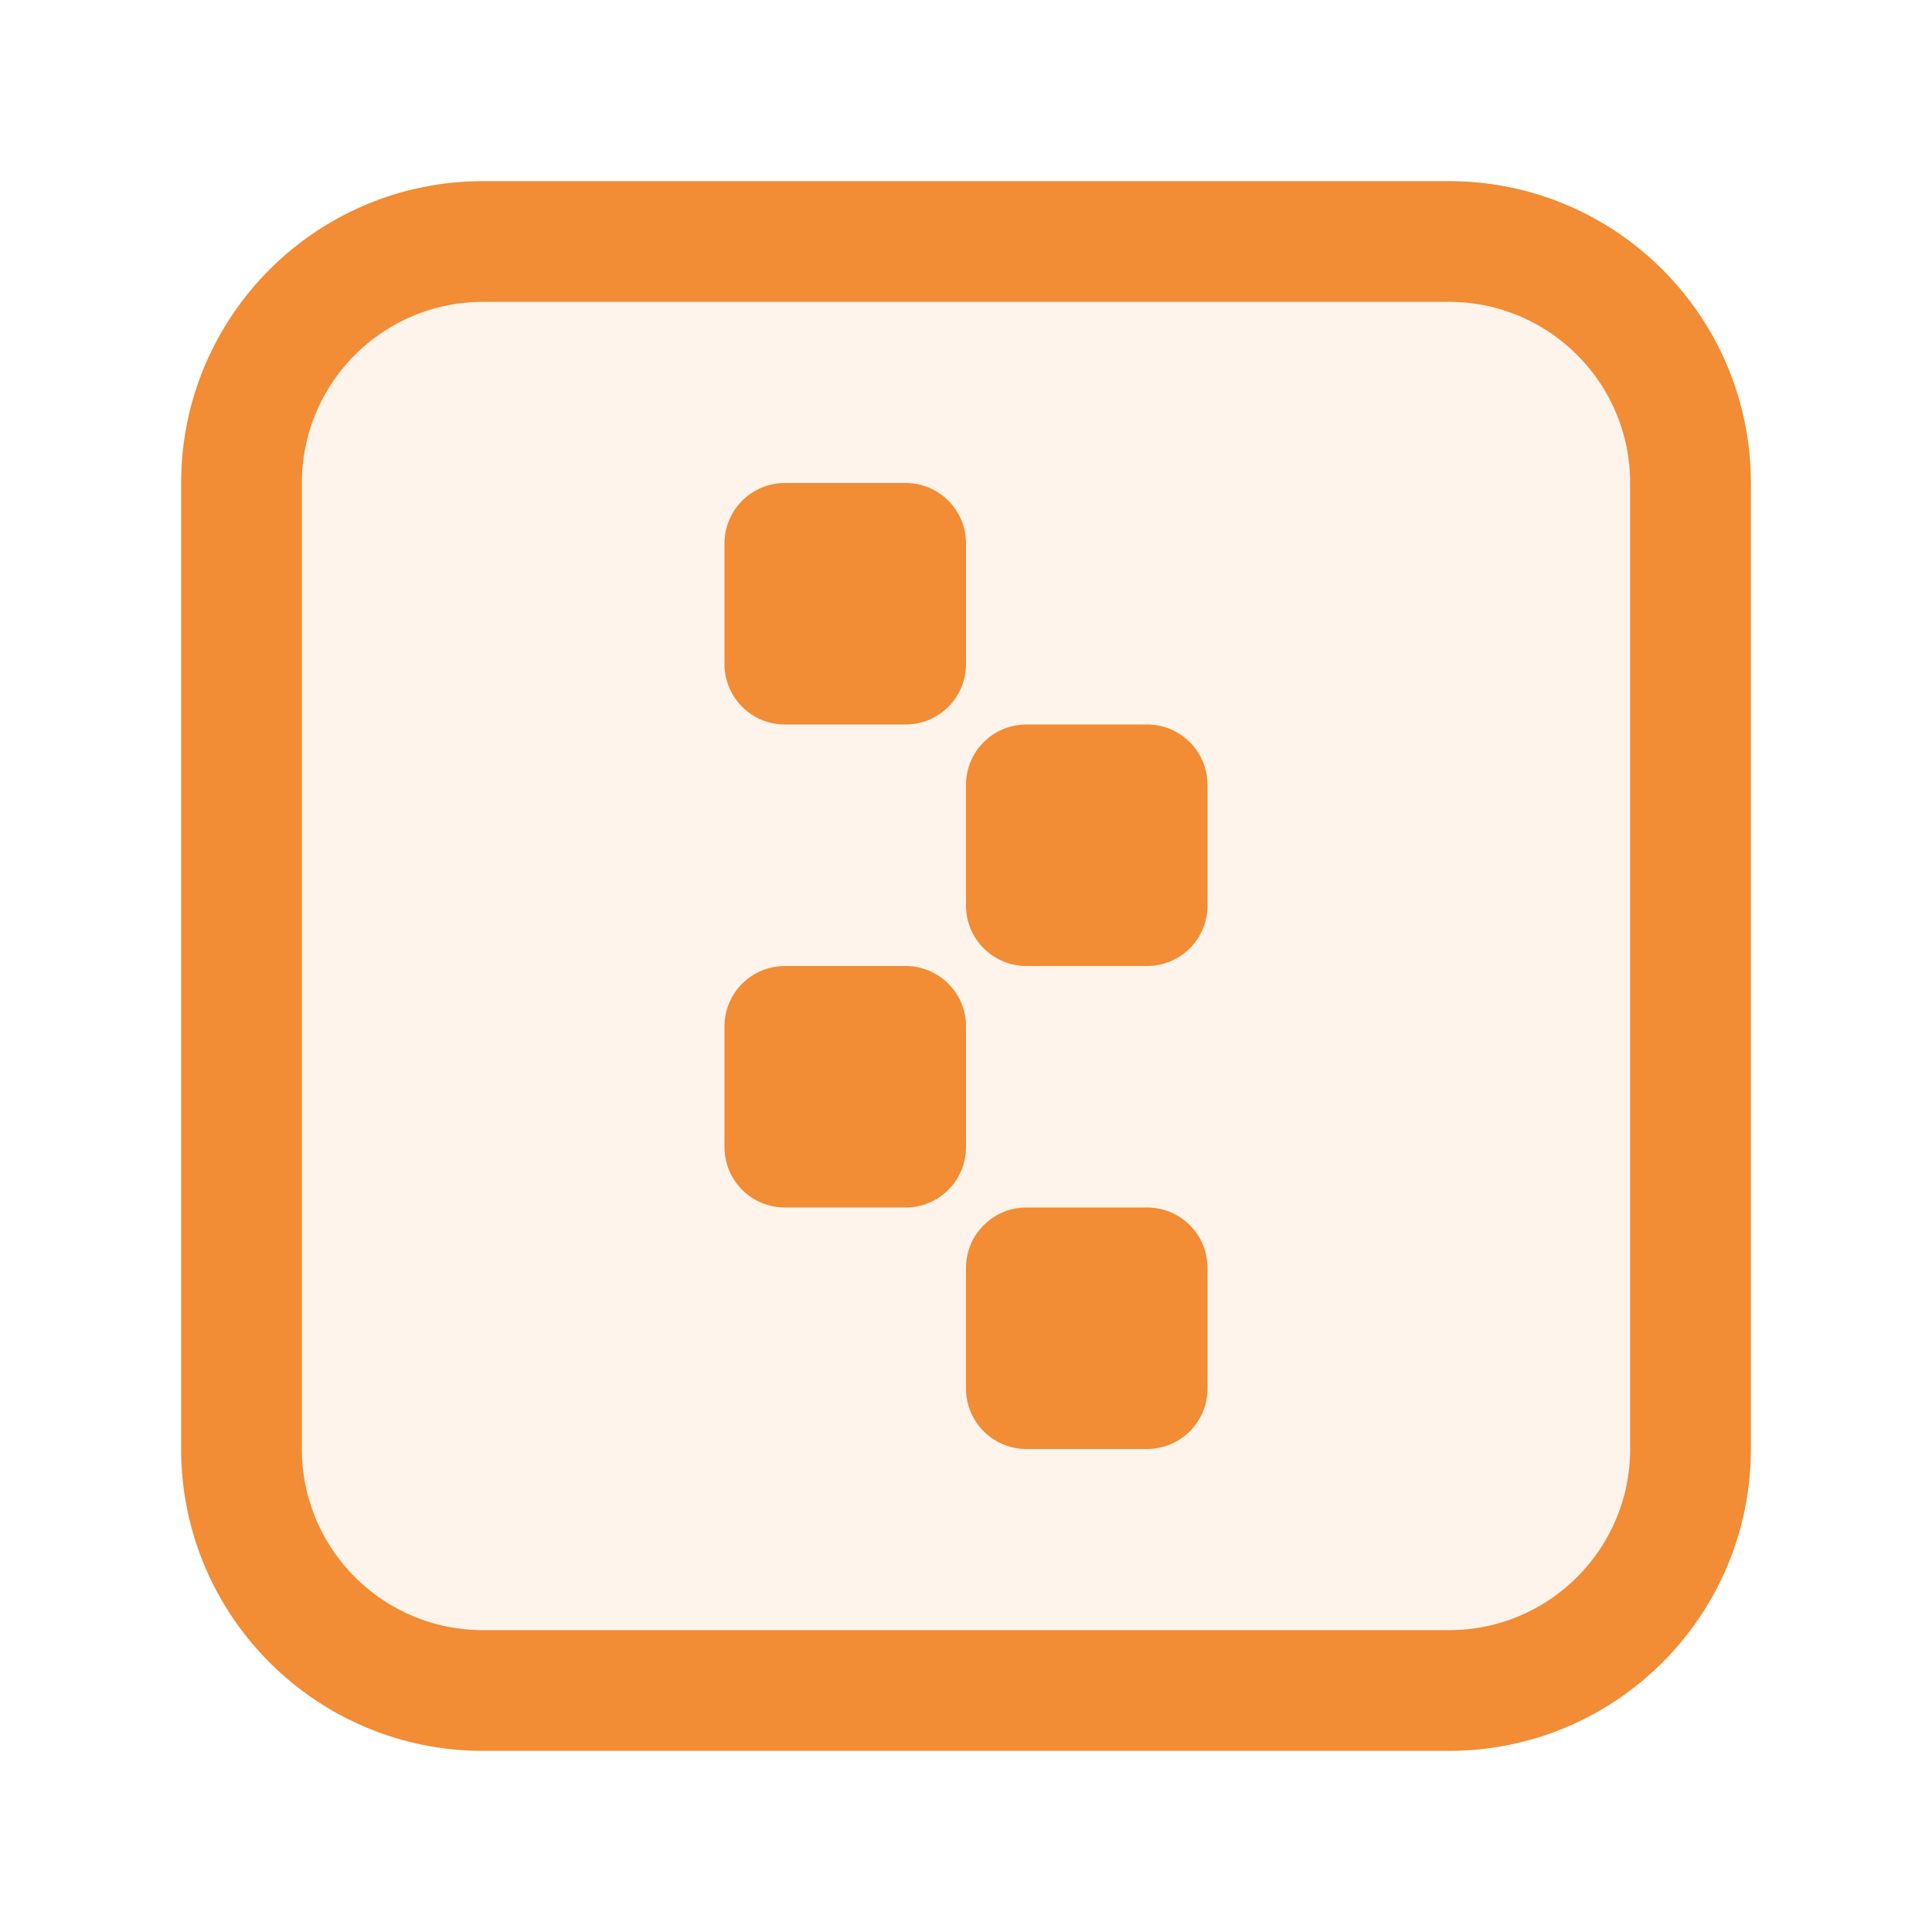
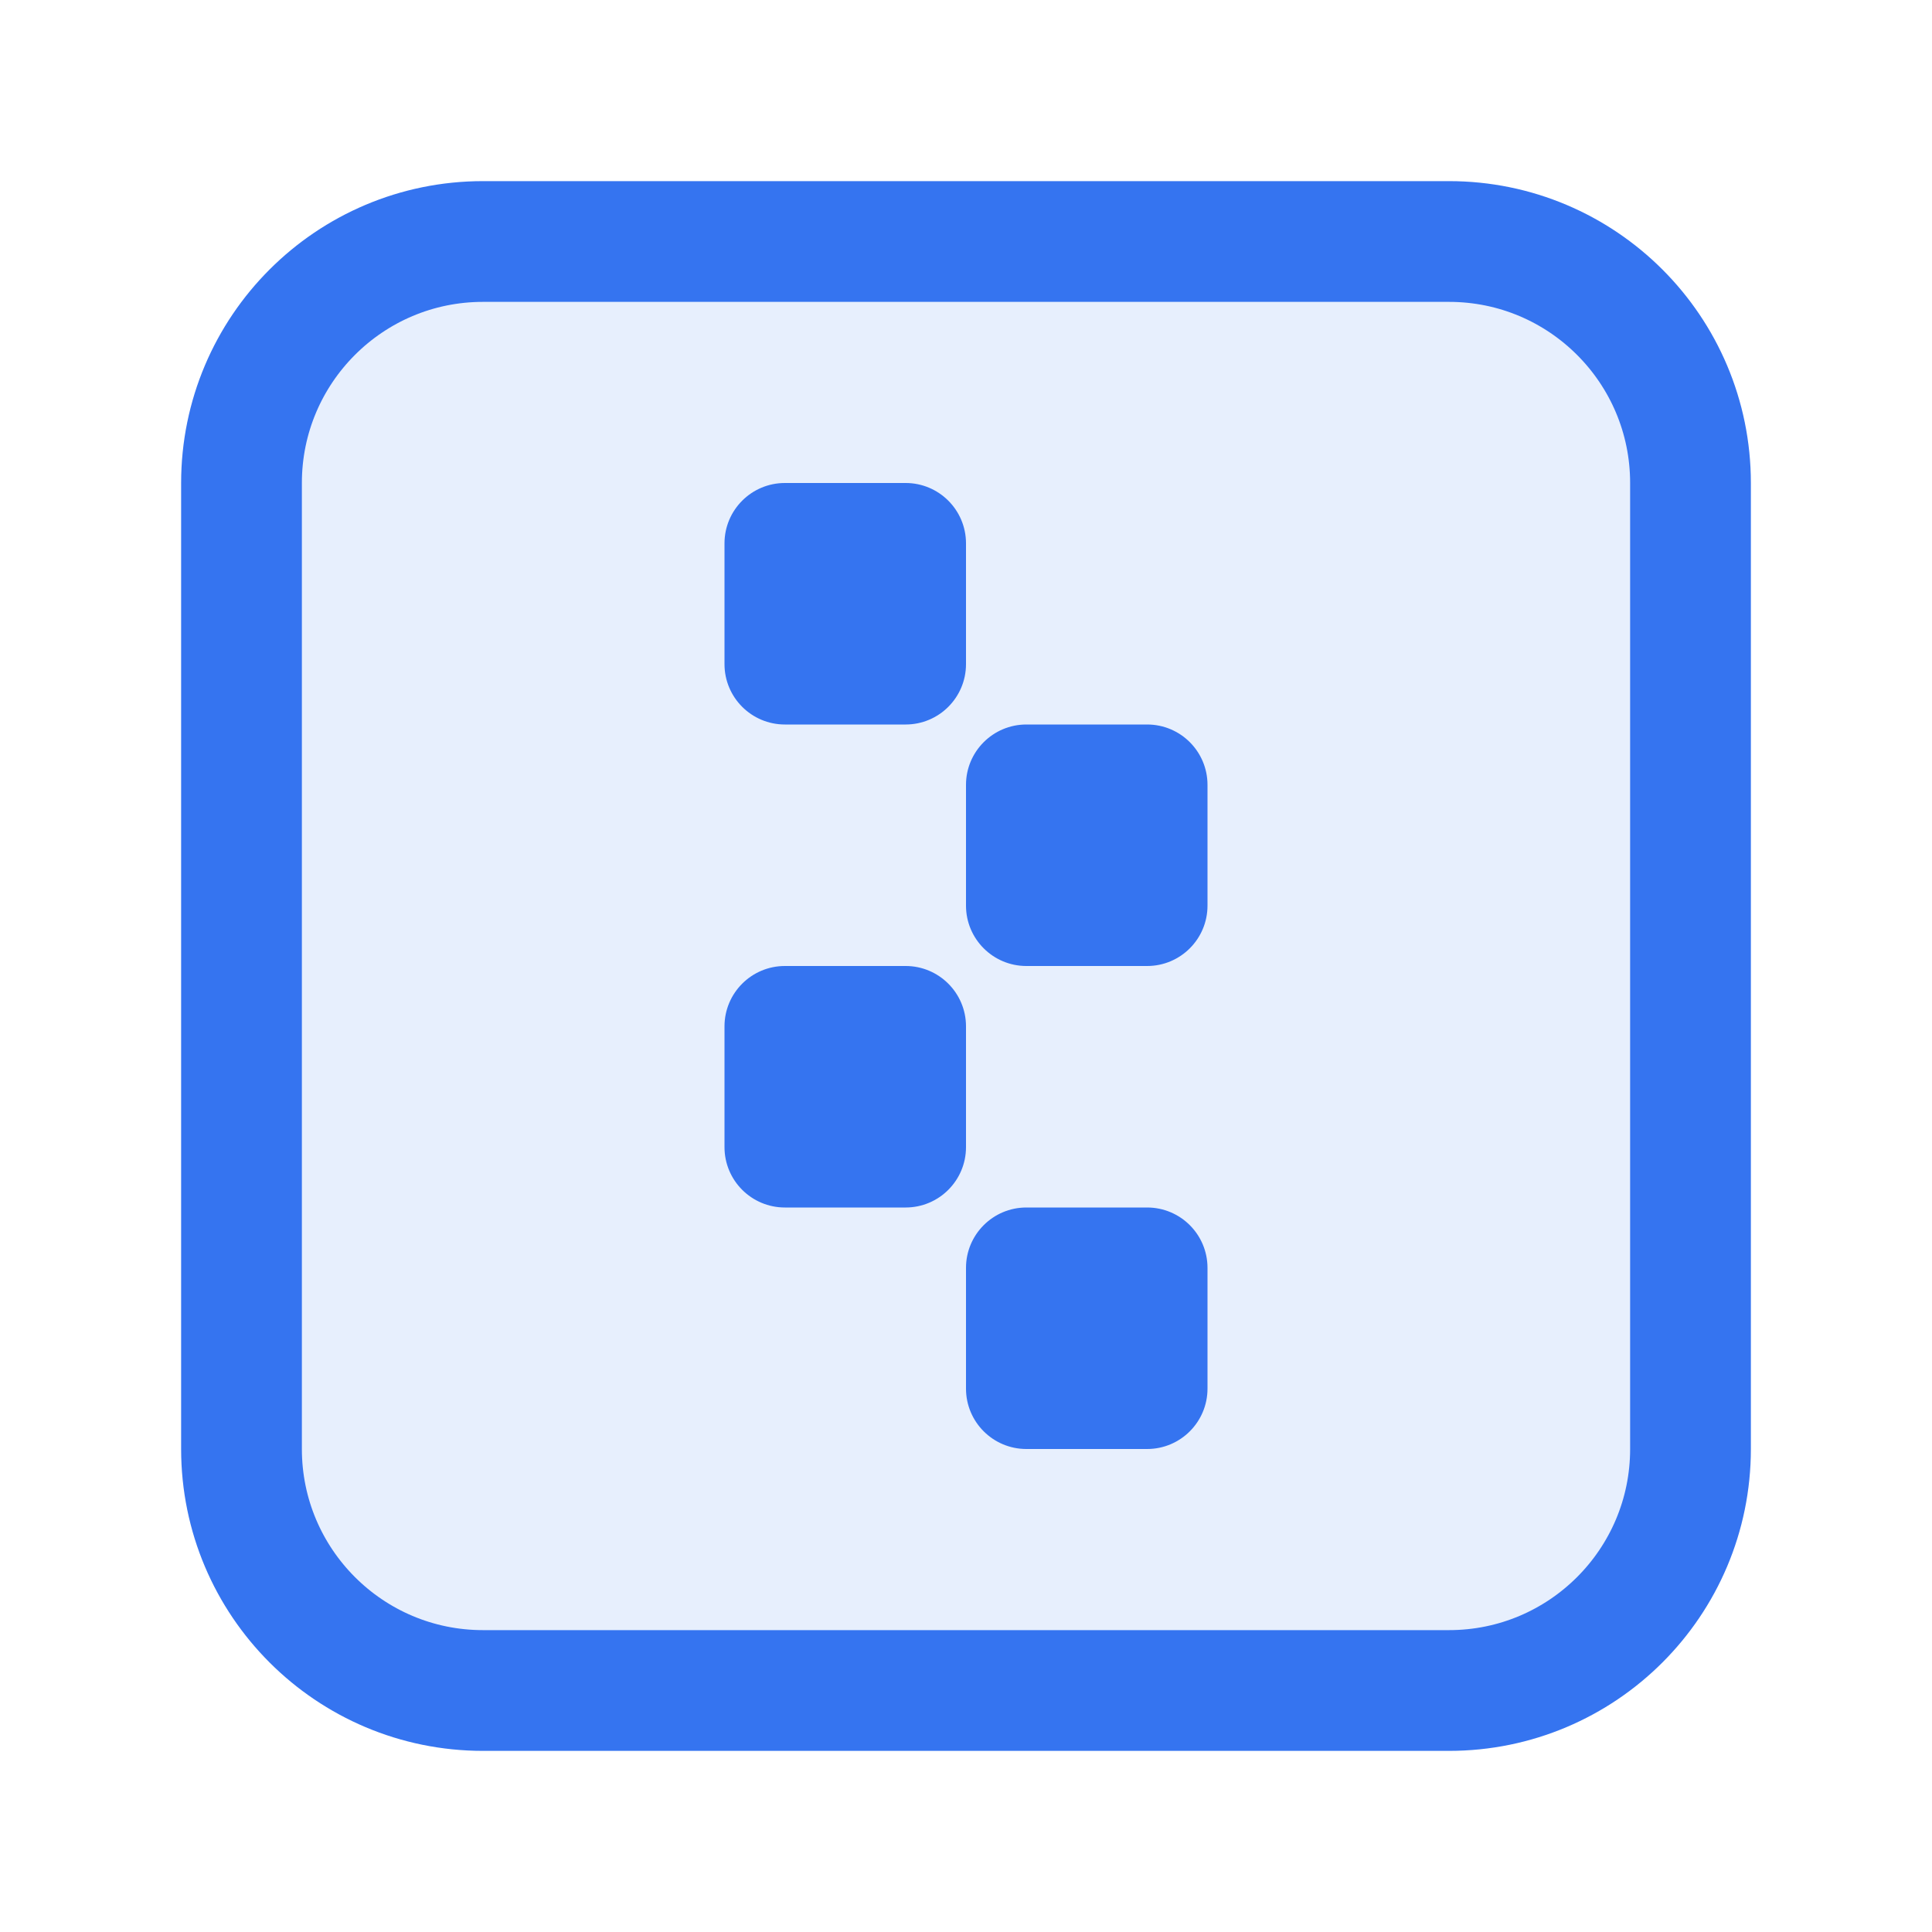
<svg xmlns="http://www.w3.org/2000/svg" width="16" height="16" viewBox="0 0 16 16" fill="none">
-   <rect x="2" y="2" width="12" height="12" rx="2" fill="#FFF4EB" stroke="#F28C35" />
-   <rect x="6" y="4" width="2" height="2" rx="0.5" fill="#F28C35" />
-   <rect x="6" y="8" width="2" height="2" rx="0.5" fill="#F28C35" />
-   <rect x="8" y="10" width="2" height="2" rx="0.5" fill="#F28C35" />
-   <rect x="8" y="6" width="2" height="2" rx="0.5" fill="#F28C35" />
+   <rect x="2" y="2" width="12" height="12" rx="2" fill="#E7EFFD" stroke="#3574F0" />
+   <rect x="6" y="4" width="2" height="2" rx="0.5" fill="#3574F0" />
+   <rect x="6" y="8" width="2" height="2" rx="0.5" fill="#3574F0" />
+   <rect x="8" y="10" width="2" height="2" rx="0.5" fill="#3574F0" />
+   <rect x="8" y="6" width="2" height="2" rx="0.5" fill="#3574F0" />
</svg>
